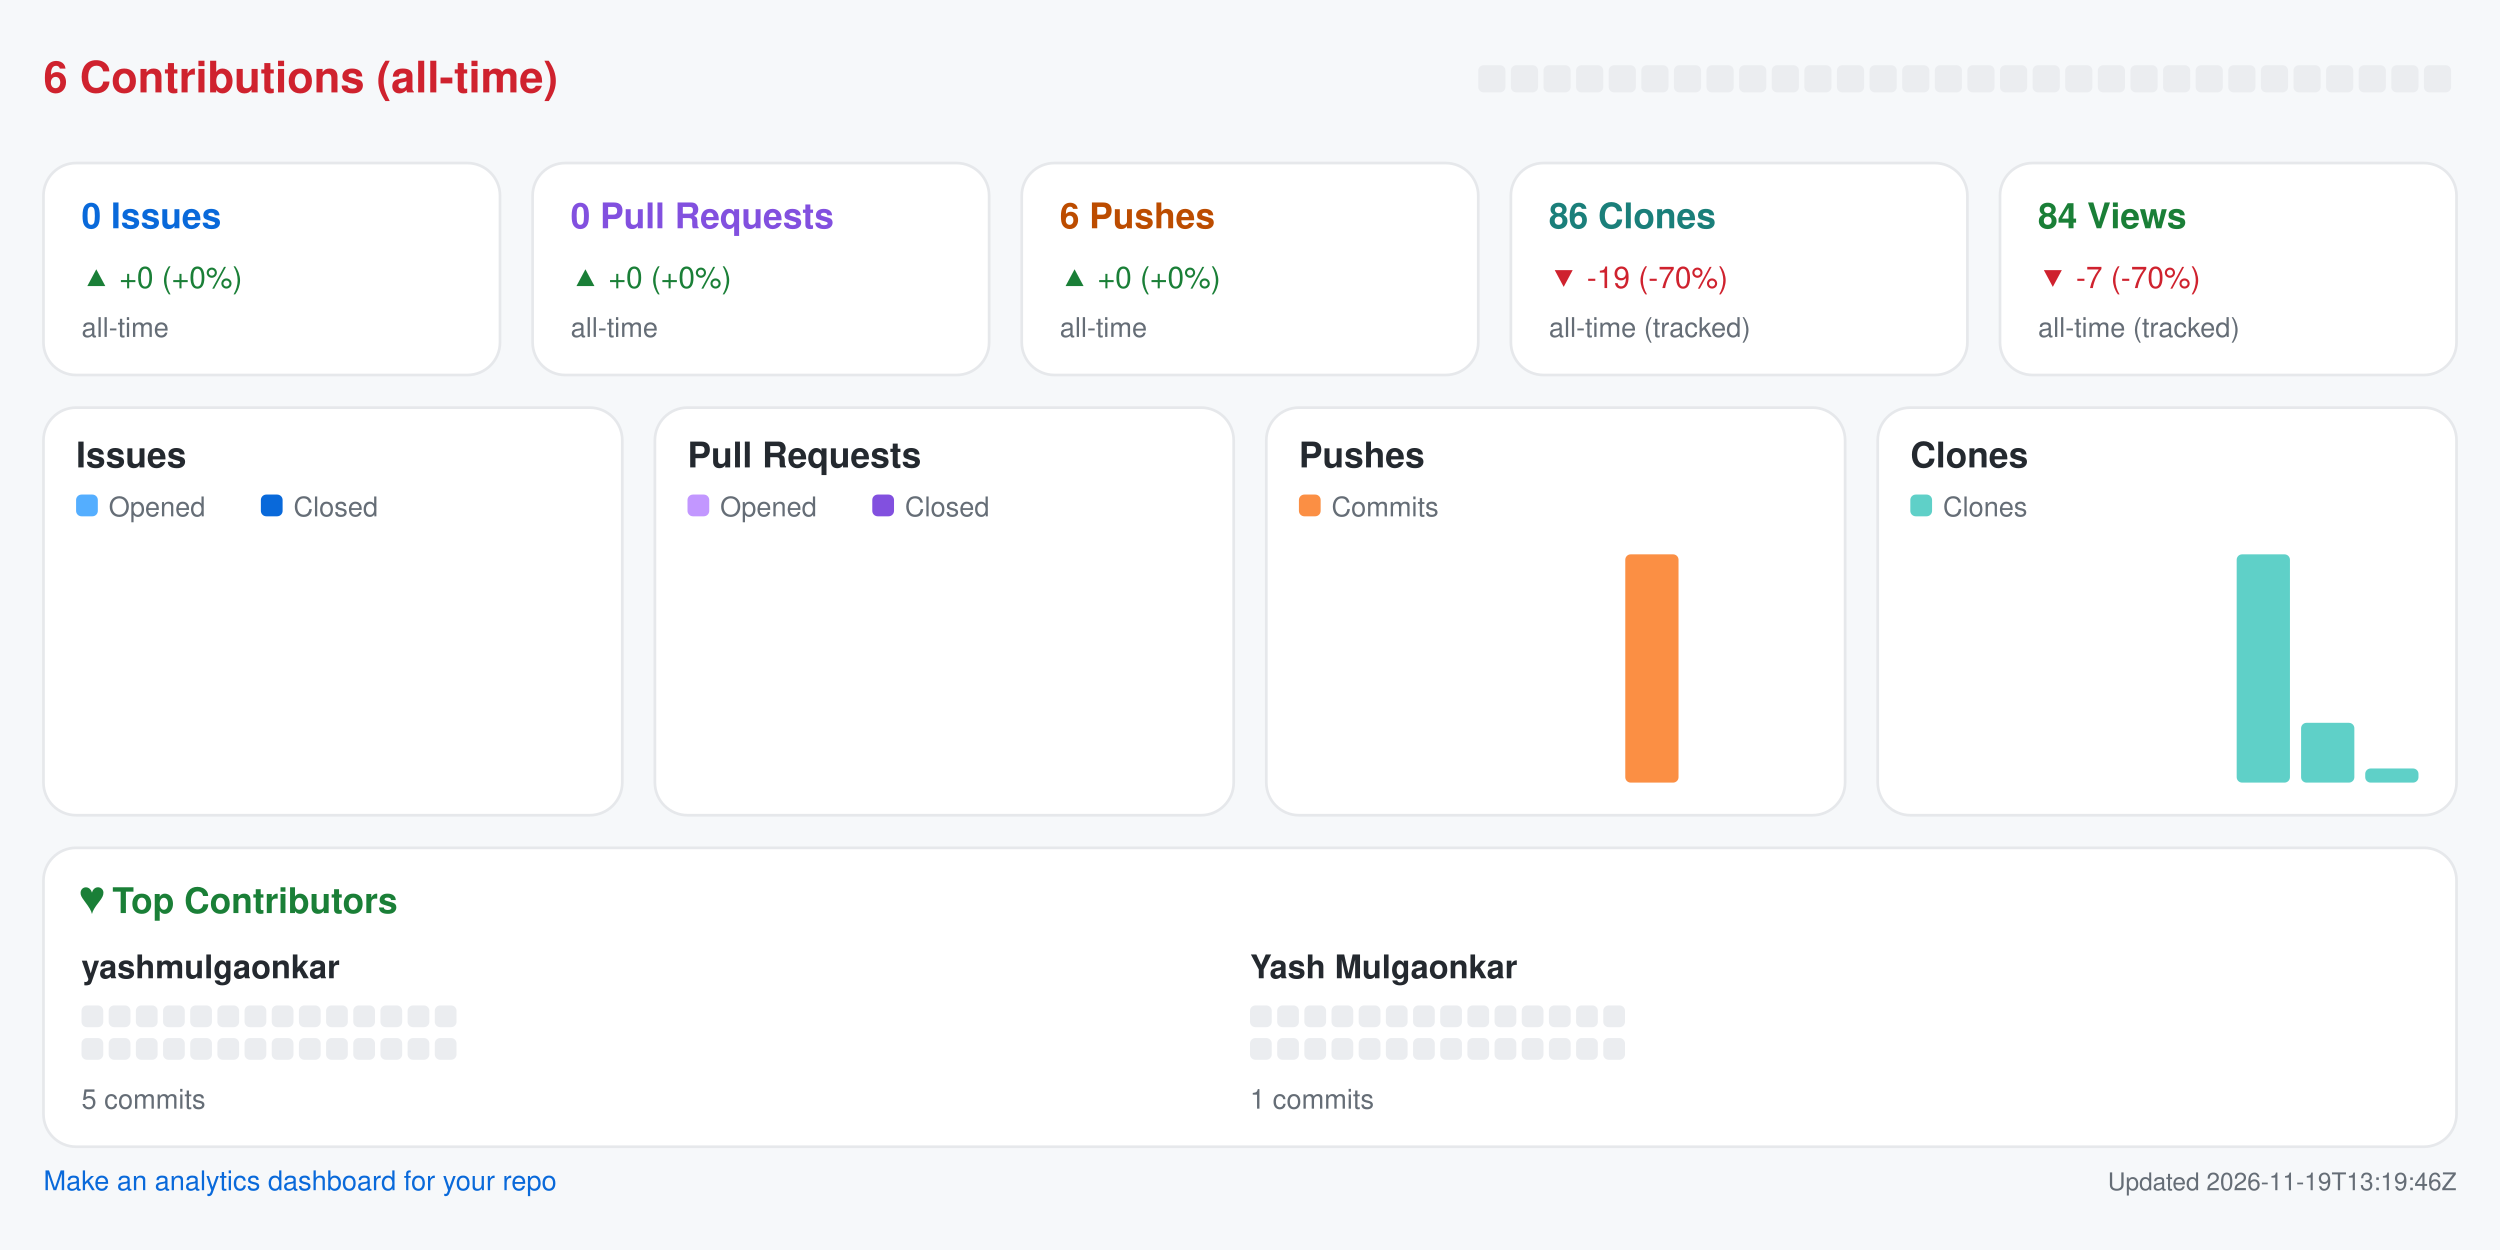
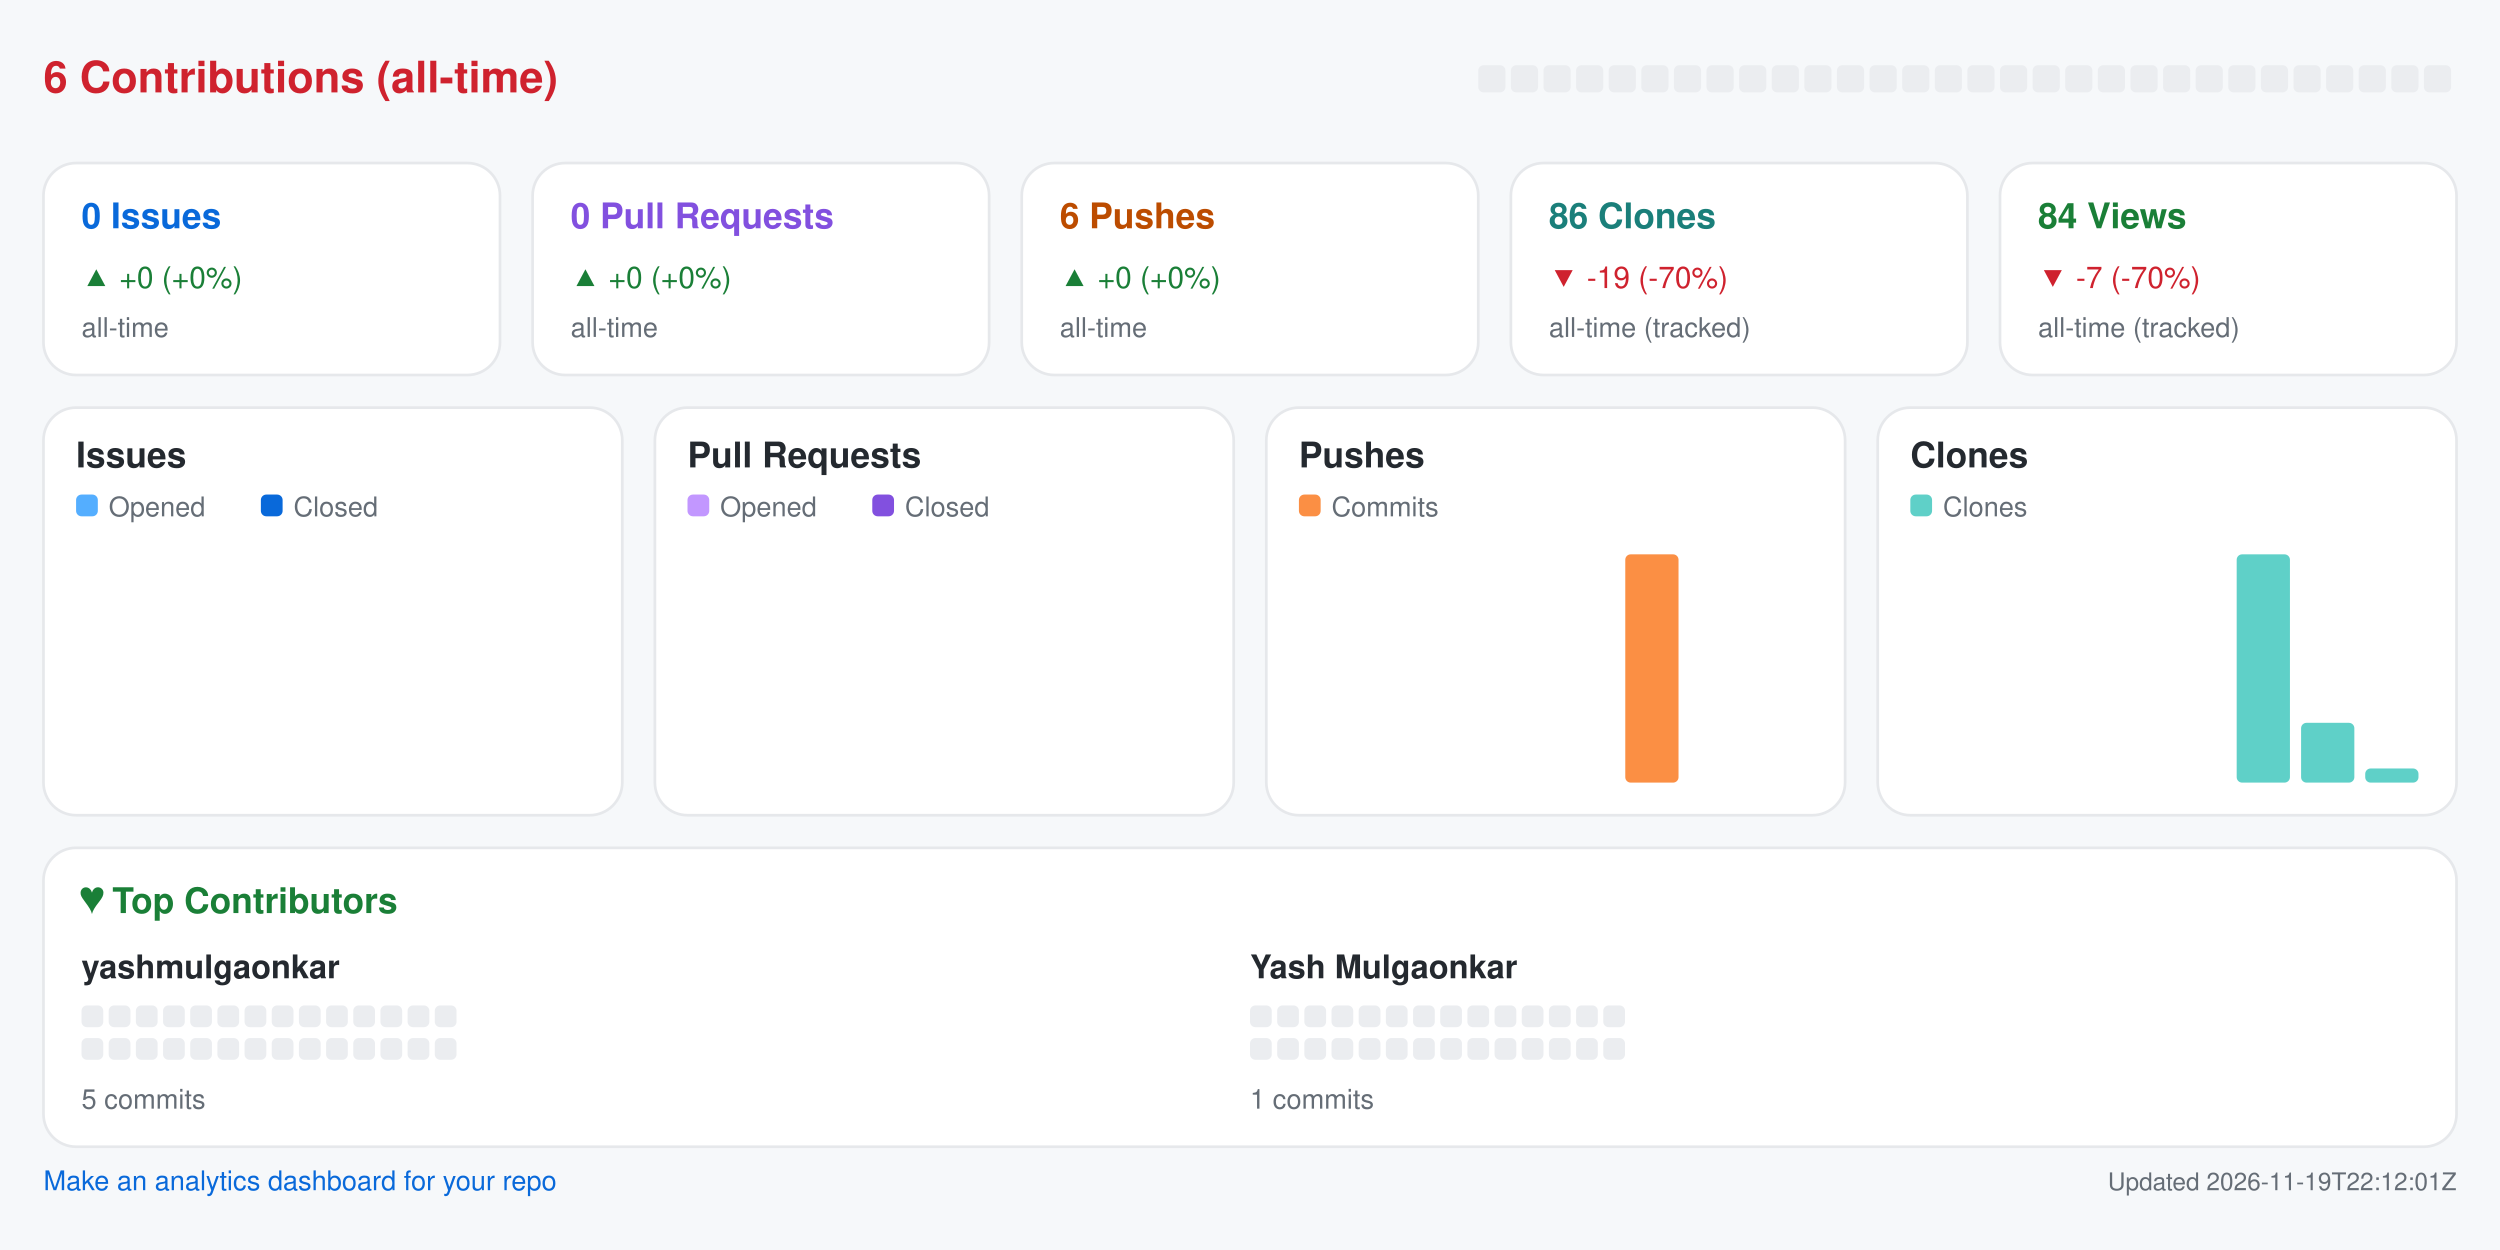
<svg xmlns="http://www.w3.org/2000/svg" width="920" height="460" viewBox="0 0 920 460" role="img" aria-label="Repository analytics for yashmulgaonkar/pi-tools">
  <rect x="0.0" y="0.0" width="920.0" height="460.0" rx="0" fill="#f6f8fa" />
  <text x="16.0" y="34.0" fill="#cf222e" font-size="16" font-family="-apple-system,BlinkMacSystemFont,Segoe UI,Helvetica,Arial,sans-serif" font-weight="600" text-anchor="start">6 Contributions (all-time)</text>
  <rect x="544.0" y="24.0" width="10.0" height="10.0" rx="2" fill="#ebedf0" />
  <rect x="556.0" y="24.0" width="10.0" height="10.0" rx="2" fill="#ebedf0" />
  <rect x="568.0" y="24.0" width="10.0" height="10.0" rx="2" fill="#ebedf0" />
  <rect x="580.0" y="24.0" width="10.0" height="10.0" rx="2" fill="#ebedf0" />
  <rect x="592.0" y="24.0" width="10.0" height="10.0" rx="2" fill="#ebedf0" />
  <rect x="604.0" y="24.0" width="10.0" height="10.0" rx="2" fill="#ebedf0" />
  <rect x="616.0" y="24.0" width="10.0" height="10.0" rx="2" fill="#ebedf0" />
  <rect x="628.0" y="24.0" width="10.0" height="10.0" rx="2" fill="#ebedf0" />
  <rect x="640.0" y="24.0" width="10.0" height="10.0" rx="2" fill="#ebedf0" />
  <rect x="652.0" y="24.0" width="10.0" height="10.0" rx="2" fill="#ebedf0" />
  <rect x="664.0" y="24.0" width="10.0" height="10.0" rx="2" fill="#ebedf0" />
  <rect x="676.0" y="24.0" width="10.0" height="10.0" rx="2" fill="#ebedf0" />
  <rect x="688.0" y="24.0" width="10.0" height="10.0" rx="2" fill="#ebedf0" />
  <rect x="700.0" y="24.0" width="10.0" height="10.0" rx="2" fill="#ebedf0" />
  <rect x="712.0" y="24.0" width="10.0" height="10.0" rx="2" fill="#ebedf0" />
  <rect x="724.0" y="24.0" width="10.0" height="10.0" rx="2" fill="#ebedf0" />
  <rect x="736.0" y="24.0" width="10.0" height="10.0" rx="2" fill="#ebedf0" />
  <rect x="748.0" y="24.0" width="10.0" height="10.0" rx="2" fill="#ebedf0" />
  <rect x="760.0" y="24.0" width="10.0" height="10.0" rx="2" fill="#ebedf0" />
  <rect x="772.0" y="24.0" width="10.0" height="10.0" rx="2" fill="#ebedf0" />
  <rect x="784.0" y="24.0" width="10.0" height="10.0" rx="2" fill="#ebedf0" />
  <rect x="796.0" y="24.0" width="10.0" height="10.0" rx="2" fill="#ebedf0" />
  <rect x="808.0" y="24.0" width="10.0" height="10.0" rx="2" fill="#ebedf0" />
  <rect x="820.0" y="24.0" width="10.0" height="10.0" rx="2" fill="#ebedf0" />
  <rect x="832.0" y="24.0" width="10.0" height="10.0" rx="2" fill="#ebedf0" />
  <rect x="844.0" y="24.0" width="10.0" height="10.0" rx="2" fill="#ebedf0" />
  <rect x="856.0" y="24.0" width="10.0" height="10.0" rx="2" fill="#ebedf0" />
  <rect x="868.0" y="24.0" width="10.0" height="10.0" rx="2" fill="#ebedf0" />
  <rect x="880.0" y="24.0" width="10.0" height="10.0" rx="2" fill="#ebedf0" />
  <rect x="892.0" y="24.0" width="10.0" height="10.0" rx="2" fill="#ebedf0" />
  <rect x="16.0" y="60.0" width="168.0" height="78.0" rx="12" fill="#ffffff" stroke="#e6e8eb" />
  <text x="30.0" y="84.0" fill="#0969da" font-size="13" font-family="-apple-system,BlinkMacSystemFont,Segoe UI,Helvetica,Arial,sans-serif" font-weight="600" text-anchor="start">0 Issues</text>
  <text x="30.0" y="106.0" fill="#1a7f37" font-size="11" font-family="-apple-system,BlinkMacSystemFont,Segoe UI,Helvetica,Arial,sans-serif" font-weight="400" text-anchor="start">▲ +0 (+0%)</text>
  <text x="30.0" y="124.0" fill="#656d76" font-size="10" font-family="-apple-system,BlinkMacSystemFont,Segoe UI,Helvetica,Arial,sans-serif" font-weight="400" text-anchor="start">all-time</text>
  <rect x="196.0" y="60.0" width="168.0" height="78.0" rx="12" fill="#ffffff" stroke="#e6e8eb" />
  <text x="210.0" y="84.0" fill="#8250df" font-size="13" font-family="-apple-system,BlinkMacSystemFont,Segoe UI,Helvetica,Arial,sans-serif" font-weight="600" text-anchor="start">0 Pull Requests</text>
  <text x="210.0" y="106.0" fill="#1a7f37" font-size="11" font-family="-apple-system,BlinkMacSystemFont,Segoe UI,Helvetica,Arial,sans-serif" font-weight="400" text-anchor="start">▲ +0 (+0%)</text>
  <text x="210.0" y="124.0" fill="#656d76" font-size="10" font-family="-apple-system,BlinkMacSystemFont,Segoe UI,Helvetica,Arial,sans-serif" font-weight="400" text-anchor="start">all-time</text>
  <rect x="376.0" y="60.0" width="168.0" height="78.0" rx="12" fill="#ffffff" stroke="#e6e8eb" />
  <text x="390.0" y="84.0" fill="#bc4c00" font-size="13" font-family="-apple-system,BlinkMacSystemFont,Segoe UI,Helvetica,Arial,sans-serif" font-weight="600" text-anchor="start">6 Pushes</text>
  <text x="390.0" y="106.0" fill="#1a7f37" font-size="11" font-family="-apple-system,BlinkMacSystemFont,Segoe UI,Helvetica,Arial,sans-serif" font-weight="400" text-anchor="start">▲ +0 (+0%)</text>
  <text x="390.0" y="124.0" fill="#656d76" font-size="10" font-family="-apple-system,BlinkMacSystemFont,Segoe UI,Helvetica,Arial,sans-serif" font-weight="400" text-anchor="start">all-time</text>
  <rect x="556.0" y="60.0" width="168.0" height="78.0" rx="12" fill="#ffffff" stroke="#e6e8eb" />
  <text x="570.0" y="84.0" fill="#1a7f7a" font-size="13" font-family="-apple-system,BlinkMacSystemFont,Segoe UI,Helvetica,Arial,sans-serif" font-weight="600" text-anchor="start">86 Clones</text>
  <text x="570.0" y="106.0" fill="#cf222e" font-size="11" font-family="-apple-system,BlinkMacSystemFont,Segoe UI,Helvetica,Arial,sans-serif" font-weight="400" text-anchor="start">▼ -19 (-70%)</text>
  <text x="570.0" y="124.0" fill="#656d76" font-size="10" font-family="-apple-system,BlinkMacSystemFont,Segoe UI,Helvetica,Arial,sans-serif" font-weight="400" text-anchor="start">all-time (tracked)</text>
  <rect x="736.0" y="60.0" width="168.0" height="78.0" rx="12" fill="#ffffff" stroke="#e6e8eb" />
  <text x="750.0" y="84.0" fill="#1a7f37" font-size="13" font-family="-apple-system,BlinkMacSystemFont,Segoe UI,Helvetica,Arial,sans-serif" font-weight="600" text-anchor="start">84 Views</text>
  <text x="750.0" y="106.0" fill="#cf222e" font-size="11" font-family="-apple-system,BlinkMacSystemFont,Segoe UI,Helvetica,Arial,sans-serif" font-weight="400" text-anchor="start">▼ -7 (-70%)</text>
  <text x="750.0" y="124.0" fill="#656d76" font-size="10" font-family="-apple-system,BlinkMacSystemFont,Segoe UI,Helvetica,Arial,sans-serif" font-weight="400" text-anchor="start">all-time (tracked)</text>
  <rect x="16.0" y="150.0" width="213.0" height="150.0" rx="12" fill="#ffffff" stroke="#e6e8eb" />
  <text x="28.0" y="172.0" fill="#24292f" font-size="13" font-family="-apple-system,BlinkMacSystemFont,Segoe UI,Helvetica,Arial,sans-serif" font-weight="600" text-anchor="start">Issues</text>
  <rect x="28.0" y="182.0" width="8.0" height="8.0" rx="2" fill="#54aeff" />
  <text x="40.0" y="190.0" fill="#656d76" font-size="10" font-family="-apple-system,BlinkMacSystemFont,Segoe UI,Helvetica,Arial,sans-serif" font-weight="400" text-anchor="start">Opened</text>
  <rect x="96.0" y="182.0" width="8.0" height="8.0" rx="2" fill="#0969da" />
  <text x="108.0" y="190.0" fill="#656d76" font-size="10" font-family="-apple-system,BlinkMacSystemFont,Segoe UI,Helvetica,Arial,sans-serif" font-weight="400" text-anchor="start">Closed</text>
  <rect x="30.0" y="288.0" width="8.8" height="0.0" rx="2" fill="#54aeff" />
  <rect x="39.8" y="288.0" width="8.8" height="0.0" rx="2" fill="#0969da" />
  <rect x="53.6" y="288.0" width="8.8" height="0.0" rx="2" fill="#54aeff" />
  <rect x="63.4" y="288.0" width="8.8" height="0.0" rx="2" fill="#0969da" />
  <rect x="77.2" y="288.0" width="8.8" height="0.0" rx="2" fill="#54aeff" />
  <rect x="87.1" y="288.0" width="8.8" height="0.0" rx="2" fill="#0969da" />
  <rect x="100.9" y="288.0" width="8.8" height="0.0" rx="2" fill="#54aeff" />
  <rect x="110.7" y="288.0" width="8.8" height="0.0" rx="2" fill="#0969da" />
  <rect x="124.5" y="288.0" width="8.8" height="0.0" rx="2" fill="#54aeff" />
  <rect x="134.3" y="288.0" width="8.8" height="0.0" rx="2" fill="#0969da" />
  <rect x="148.1" y="288.0" width="8.8" height="0.0" rx="2" fill="#54aeff" />
  <rect x="157.9" y="288.0" width="8.8" height="0.0" rx="2" fill="#0969da" />
  <rect x="171.8" y="288.0" width="8.8" height="0.0" rx="2" fill="#54aeff" />
  <rect x="181.6" y="288.0" width="8.8" height="0.0" rx="2" fill="#0969da" />
  <rect x="195.4" y="288.0" width="8.8" height="0.0" rx="2" fill="#54aeff" />
  <rect x="205.2" y="288.0" width="8.8" height="0.0" rx="2" fill="#0969da" />
  <rect x="241.0" y="150.0" width="213.0" height="150.0" rx="12" fill="#ffffff" stroke="#e6e8eb" />
  <text x="253.0" y="172.0" fill="#24292f" font-size="13" font-family="-apple-system,BlinkMacSystemFont,Segoe UI,Helvetica,Arial,sans-serif" font-weight="600" text-anchor="start">Pull Requests</text>
  <rect x="253.0" y="182.0" width="8.0" height="8.0" rx="2" fill="#c297ff" />
  <text x="265.0" y="190.0" fill="#656d76" font-size="10" font-family="-apple-system,BlinkMacSystemFont,Segoe UI,Helvetica,Arial,sans-serif" font-weight="400" text-anchor="start">Opened</text>
  <rect x="321.0" y="182.0" width="8.0" height="8.0" rx="2" fill="#8250df" />
  <text x="333.0" y="190.0" fill="#656d76" font-size="10" font-family="-apple-system,BlinkMacSystemFont,Segoe UI,Helvetica,Arial,sans-serif" font-weight="400" text-anchor="start">Closed</text>
  <rect x="255.0" y="288.0" width="8.8" height="0.0" rx="2" fill="#c297ff" />
  <rect x="264.8" y="288.0" width="8.8" height="0.0" rx="2" fill="#8250df" />
  <rect x="278.6" y="288.0" width="8.8" height="0.0" rx="2" fill="#c297ff" />
  <rect x="288.4" y="288.0" width="8.8" height="0.0" rx="2" fill="#8250df" />
  <rect x="302.2" y="288.0" width="8.8" height="0.0" rx="2" fill="#c297ff" />
  <rect x="312.1" y="288.0" width="8.8" height="0.0" rx="2" fill="#8250df" />
  <rect x="325.9" y="288.0" width="8.8" height="0.0" rx="2" fill="#c297ff" />
  <rect x="335.7" y="288.0" width="8.8" height="0.0" rx="2" fill="#8250df" />
  <rect x="349.5" y="288.0" width="8.8" height="0.0" rx="2" fill="#c297ff" />
  <rect x="359.3" y="288.0" width="8.8" height="0.0" rx="2" fill="#8250df" />
  <rect x="373.1" y="288.0" width="8.8" height="0.0" rx="2" fill="#c297ff" />
  <rect x="382.9" y="288.0" width="8.8" height="0.0" rx="2" fill="#8250df" />
  <rect x="396.8" y="288.0" width="8.8" height="0.0" rx="2" fill="#c297ff" />
  <rect x="406.6" y="288.0" width="8.8" height="0.0" rx="2" fill="#8250df" />
  <rect x="420.4" y="288.0" width="8.8" height="0.0" rx="2" fill="#c297ff" />
  <rect x="430.2" y="288.0" width="8.8" height="0.0" rx="2" fill="#8250df" />
  <rect x="466.0" y="150.0" width="213.0" height="150.0" rx="12" fill="#ffffff" stroke="#e6e8eb" />
  <text x="478.0" y="172.0" fill="#24292f" font-size="13" font-family="-apple-system,BlinkMacSystemFont,Segoe UI,Helvetica,Arial,sans-serif" font-weight="600" text-anchor="start">Pushes</text>
  <rect x="478.0" y="182.0" width="8.0" height="8.0" rx="2" fill="#fb8f44" />
  <text x="490.0" y="190.0" fill="#656d76" font-size="10" font-family="-apple-system,BlinkMacSystemFont,Segoe UI,Helvetica,Arial,sans-serif" font-weight="400" text-anchor="start">Commits</text>
  <rect x="480.0" y="288.0" width="19.6" height="0.0" rx="2" fill="#fb8f44" />
  <rect x="503.6" y="288.0" width="19.6" height="0.0" rx="2" fill="#fb8f44" />
  <rect x="527.2" y="288.0" width="19.6" height="0.0" rx="2" fill="#fb8f44" />
  <rect x="550.9" y="288.0" width="19.6" height="0.0" rx="2" fill="#fb8f44" />
  <rect x="574.5" y="288.0" width="19.6" height="0.0" rx="2" fill="#fb8f44" />
  <rect x="598.1" y="204.0" width="19.6" height="84.0" rx="2" fill="#fb8f44" />
  <rect x="621.8" y="288.0" width="19.6" height="0.0" rx="2" fill="#fb8f44" />
  <rect x="645.4" y="288.0" width="19.6" height="0.0" rx="2" fill="#fb8f44" />
  <rect x="691.0" y="150.0" width="213.0" height="150.0" rx="12" fill="#ffffff" stroke="#e6e8eb" />
  <text x="703.0" y="172.0" fill="#24292f" font-size="13" font-family="-apple-system,BlinkMacSystemFont,Segoe UI,Helvetica,Arial,sans-serif" font-weight="600" text-anchor="start">Clones</text>
  <rect x="703.0" y="182.0" width="8.0" height="8.0" rx="2" fill="#5fd0c8" />
  <text x="715.0" y="190.0" fill="#656d76" font-size="10" font-family="-apple-system,BlinkMacSystemFont,Segoe UI,Helvetica,Arial,sans-serif" font-weight="400" text-anchor="start">Clones</text>
  <rect x="705.0" y="288.0" width="19.6" height="0.0" rx="2" fill="#5fd0c8" />
  <rect x="728.6" y="288.0" width="19.6" height="0.0" rx="2" fill="#5fd0c8" />
  <rect x="752.2" y="288.0" width="19.6" height="0.0" rx="2" fill="#5fd0c8" />
  <rect x="775.9" y="288.0" width="19.6" height="0.0" rx="2" fill="#5fd0c8" />
  <rect x="799.5" y="288.0" width="19.6" height="0.0" rx="2" fill="#5fd0c8" />
  <rect x="823.1" y="204.0" width="19.6" height="84.0" rx="2" fill="#5fd0c8" />
  <rect x="846.8" y="266.0" width="19.6" height="22.0" rx="2" fill="#5fd0c8" />
  <rect x="870.4" y="282.8" width="19.6" height="5.2" rx="2" fill="#5fd0c8" />
  <rect x="16.0" y="312.0" width="888.0" height="110.0" rx="12" fill="#ffffff" stroke="#e6e8eb" />
  <text x="30.0" y="336.0" fill="#1a7f37" font-size="13" font-family="-apple-system,BlinkMacSystemFont,Segoe UI,Helvetica,Arial,sans-serif" font-weight="600" text-anchor="start">♥  Top Contributors</text>
  <text x="30.0" y="360.0" fill="#24292f" font-size="12" font-family="-apple-system,BlinkMacSystemFont,Segoe UI,Helvetica,Arial,sans-serif" font-weight="600" text-anchor="start">yashmulgaonkar</text>
  <rect x="30.0" y="370.0" width="8.0" height="8.0" rx="2" fill="#ebedf0" />
  <rect x="40.0" y="370.0" width="8.0" height="8.0" rx="2" fill="#ebedf0" />
  <rect x="50.0" y="370.0" width="8.0" height="8.0" rx="2" fill="#ebedf0" />
  <rect x="60.0" y="370.0" width="8.0" height="8.0" rx="2" fill="#ebedf0" />
  <rect x="70.0" y="370.0" width="8.0" height="8.0" rx="2" fill="#ebedf0" />
  <rect x="80.0" y="370.0" width="8.0" height="8.0" rx="2" fill="#ebedf0" />
  <rect x="90.0" y="370.0" width="8.0" height="8.0" rx="2" fill="#ebedf0" />
  <rect x="100.0" y="370.0" width="8.0" height="8.0" rx="2" fill="#ebedf0" />
  <rect x="110.0" y="370.0" width="8.0" height="8.0" rx="2" fill="#ebedf0" />
  <rect x="120.0" y="370.0" width="8.0" height="8.0" rx="2" fill="#ebedf0" />
  <rect x="130.0" y="370.0" width="8.0" height="8.0" rx="2" fill="#ebedf0" />
  <rect x="140.0" y="370.0" width="8.0" height="8.0" rx="2" fill="#ebedf0" />
  <rect x="150.0" y="370.0" width="8.0" height="8.0" rx="2" fill="#ebedf0" />
  <rect x="160.0" y="370.0" width="8.0" height="8.0" rx="2" fill="#ebedf0" />
  <rect x="30.0" y="382.0" width="8.0" height="8.0" rx="2" fill="#ebedf0" />
  <rect x="40.0" y="382.0" width="8.0" height="8.0" rx="2" fill="#ebedf0" />
  <rect x="50.0" y="382.0" width="8.0" height="8.0" rx="2" fill="#ebedf0" />
  <rect x="60.0" y="382.0" width="8.0" height="8.0" rx="2" fill="#ebedf0" />
  <rect x="70.0" y="382.0" width="8.0" height="8.0" rx="2" fill="#ebedf0" />
  <rect x="80.0" y="382.0" width="8.0" height="8.0" rx="2" fill="#ebedf0" />
  <rect x="90.0" y="382.0" width="8.0" height="8.0" rx="2" fill="#ebedf0" />
  <rect x="100.0" y="382.0" width="8.0" height="8.0" rx="2" fill="#ebedf0" />
  <rect x="110.0" y="382.0" width="8.0" height="8.0" rx="2" fill="#ebedf0" />
  <rect x="120.0" y="382.0" width="8.0" height="8.0" rx="2" fill="#ebedf0" />
  <rect x="130.0" y="382.0" width="8.0" height="8.0" rx="2" fill="#ebedf0" />
  <rect x="140.0" y="382.0" width="8.0" height="8.0" rx="2" fill="#ebedf0" />
  <rect x="150.0" y="382.0" width="8.0" height="8.0" rx="2" fill="#ebedf0" />
  <rect x="160.0" y="382.0" width="8.0" height="8.0" rx="2" fill="#ebedf0" />
  <text x="30.0" y="408.0" fill="#656d76" font-size="10" font-family="-apple-system,BlinkMacSystemFont,Segoe UI,Helvetica,Arial,sans-serif" font-weight="400" text-anchor="start">5 commits</text>
  <text x="460.0" y="360.0" fill="#24292f" font-size="12" font-family="-apple-system,BlinkMacSystemFont,Segoe UI,Helvetica,Arial,sans-serif" font-weight="600" text-anchor="start">Yash Mulgaonkar</text>
  <rect x="460.0" y="370.0" width="8.0" height="8.0" rx="2" fill="#ebedf0" />
  <rect x="470.0" y="370.0" width="8.0" height="8.0" rx="2" fill="#ebedf0" />
  <rect x="480.0" y="370.0" width="8.0" height="8.0" rx="2" fill="#ebedf0" />
  <rect x="490.0" y="370.0" width="8.0" height="8.0" rx="2" fill="#ebedf0" />
  <rect x="500.0" y="370.0" width="8.0" height="8.0" rx="2" fill="#ebedf0" />
  <rect x="510.0" y="370.0" width="8.0" height="8.0" rx="2" fill="#ebedf0" />
  <rect x="520.0" y="370.0" width="8.0" height="8.0" rx="2" fill="#ebedf0" />
  <rect x="530.0" y="370.0" width="8.0" height="8.0" rx="2" fill="#ebedf0" />
  <rect x="540.0" y="370.0" width="8.0" height="8.0" rx="2" fill="#ebedf0" />
  <rect x="550.0" y="370.0" width="8.0" height="8.0" rx="2" fill="#ebedf0" />
  <rect x="560.0" y="370.0" width="8.0" height="8.0" rx="2" fill="#ebedf0" />
  <rect x="570.0" y="370.0" width="8.0" height="8.0" rx="2" fill="#ebedf0" />
  <rect x="580.0" y="370.0" width="8.0" height="8.0" rx="2" fill="#ebedf0" />
  <rect x="590.0" y="370.0" width="8.0" height="8.0" rx="2" fill="#ebedf0" />
  <rect x="460.0" y="382.0" width="8.0" height="8.0" rx="2" fill="#ebedf0" />
  <rect x="470.0" y="382.0" width="8.0" height="8.0" rx="2" fill="#ebedf0" />
  <rect x="480.0" y="382.0" width="8.0" height="8.0" rx="2" fill="#ebedf0" />
  <rect x="490.0" y="382.0" width="8.0" height="8.0" rx="2" fill="#ebedf0" />
  <rect x="500.0" y="382.0" width="8.0" height="8.0" rx="2" fill="#ebedf0" />
  <rect x="510.0" y="382.0" width="8.0" height="8.0" rx="2" fill="#ebedf0" />
  <rect x="520.0" y="382.0" width="8.0" height="8.0" rx="2" fill="#ebedf0" />
  <rect x="530.0" y="382.0" width="8.0" height="8.0" rx="2" fill="#ebedf0" />
  <rect x="540.0" y="382.0" width="8.0" height="8.0" rx="2" fill="#ebedf0" />
  <rect x="550.0" y="382.0" width="8.0" height="8.0" rx="2" fill="#ebedf0" />
  <rect x="560.0" y="382.0" width="8.0" height="8.0" rx="2" fill="#ebedf0" />
  <rect x="570.0" y="382.0" width="8.0" height="8.0" rx="2" fill="#ebedf0" />
  <rect x="580.0" y="382.0" width="8.0" height="8.0" rx="2" fill="#ebedf0" />
  <rect x="590.0" y="382.0" width="8.0" height="8.0" rx="2" fill="#ebedf0" />
  <text x="460.0" y="408.0" fill="#656d76" font-size="10" font-family="-apple-system,BlinkMacSystemFont,Segoe UI,Helvetica,Arial,sans-serif" font-weight="400" text-anchor="start">1 commits</text>
  <a href="https://github.com/yashmulgaonkar/repo-analytics" target="_blank" rel="noopener noreferrer">
    <text x="16.0" y="438.0" fill="#0969da" font-size="10" font-family="-apple-system,BlinkMacSystemFont,Segoe UI,Helvetica,Arial,sans-serif" font-weight="400" text-anchor="start">Make an analytics dashboard for your repo</text>
  </a>
-   <text x="904.0" y="438.0" fill="#656d76" font-size="9" font-family="-apple-system,BlinkMacSystemFont,Segoe UI,Helvetica,Arial,sans-serif" font-weight="400" text-anchor="end">Updated 2026-11-19T13:19:46Z</text>
+   <text x="904.0" y="438.0" fill="#656d76" font-size="9" font-family="-apple-system,BlinkMacSystemFont,Segoe UI,Helvetica,Arial,sans-serif" font-weight="400" text-anchor="end">Updated 2026-11-19T22:12:01Z</text>
</svg>
